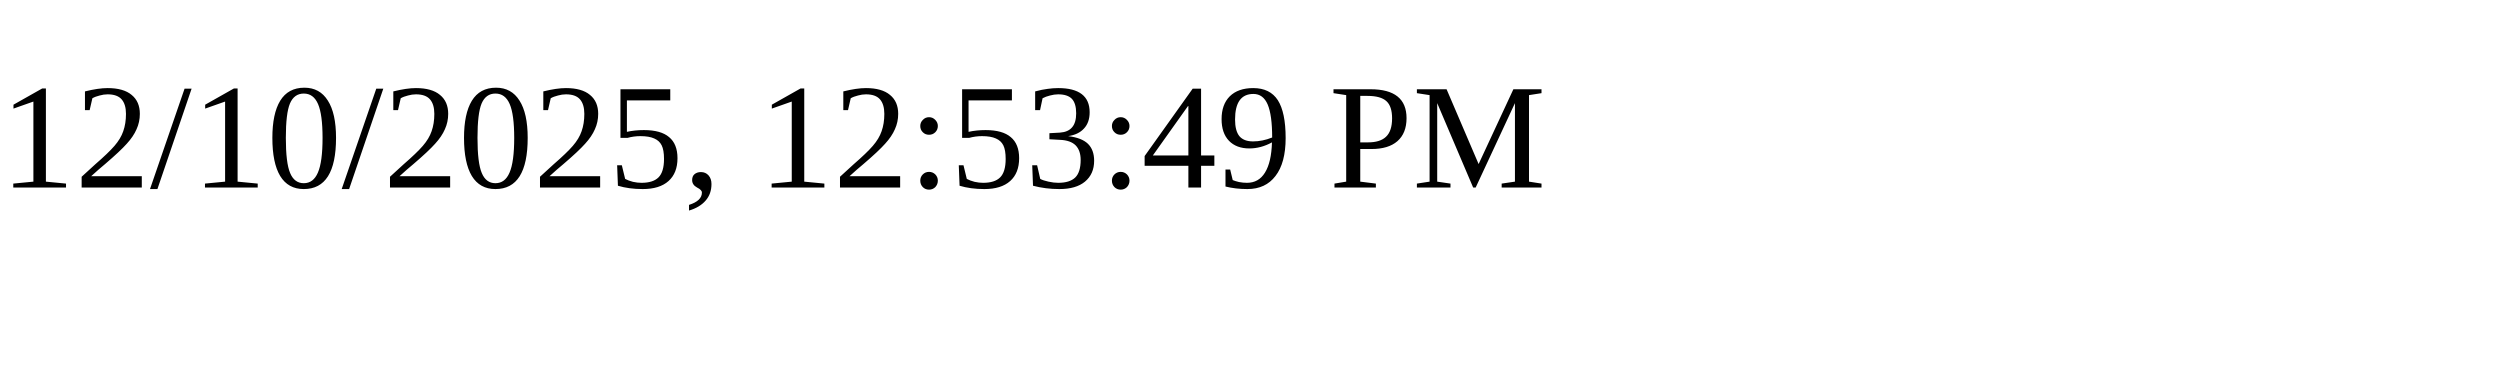
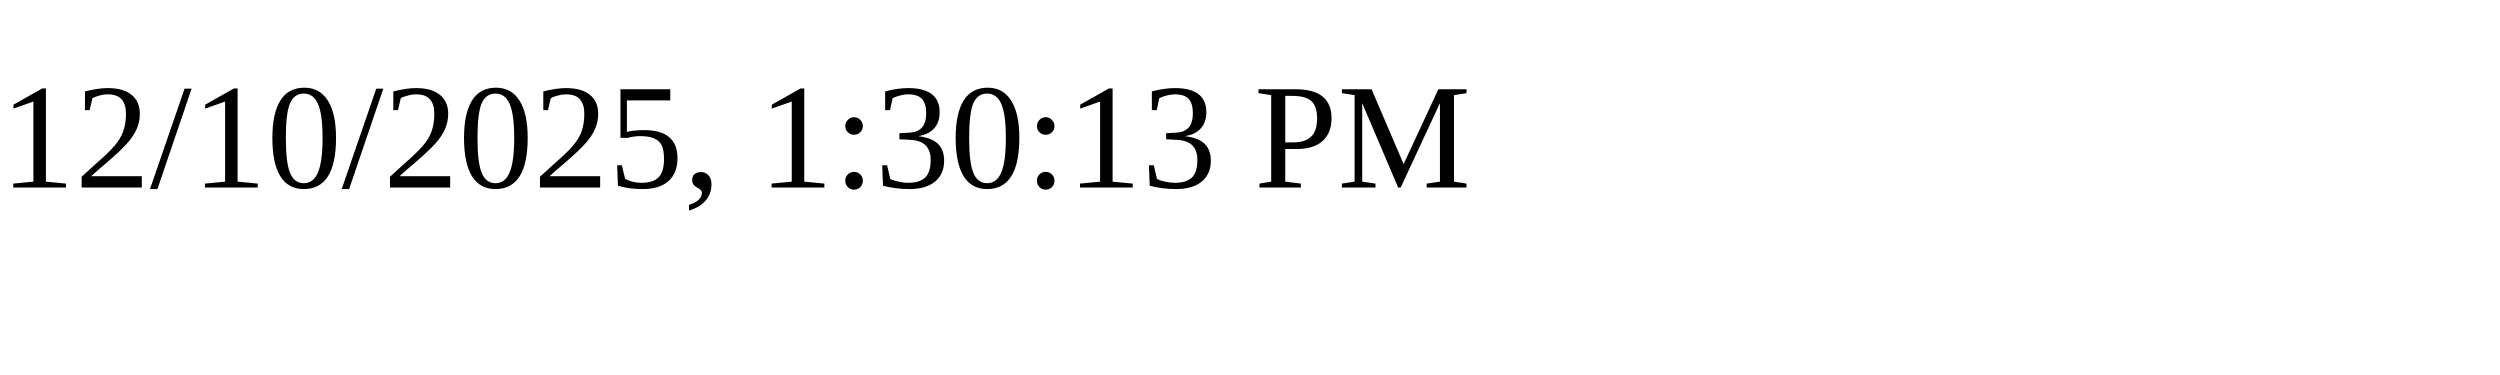
<svg xmlns="http://www.w3.org/2000/svg" height="30" width="200">
-   <text x="0" y="15">12/10/2025, 12:53:49 PM</text>
+   <text x="0" y="15">12/10/2025, 1:30:13 PM</text>
</svg>
